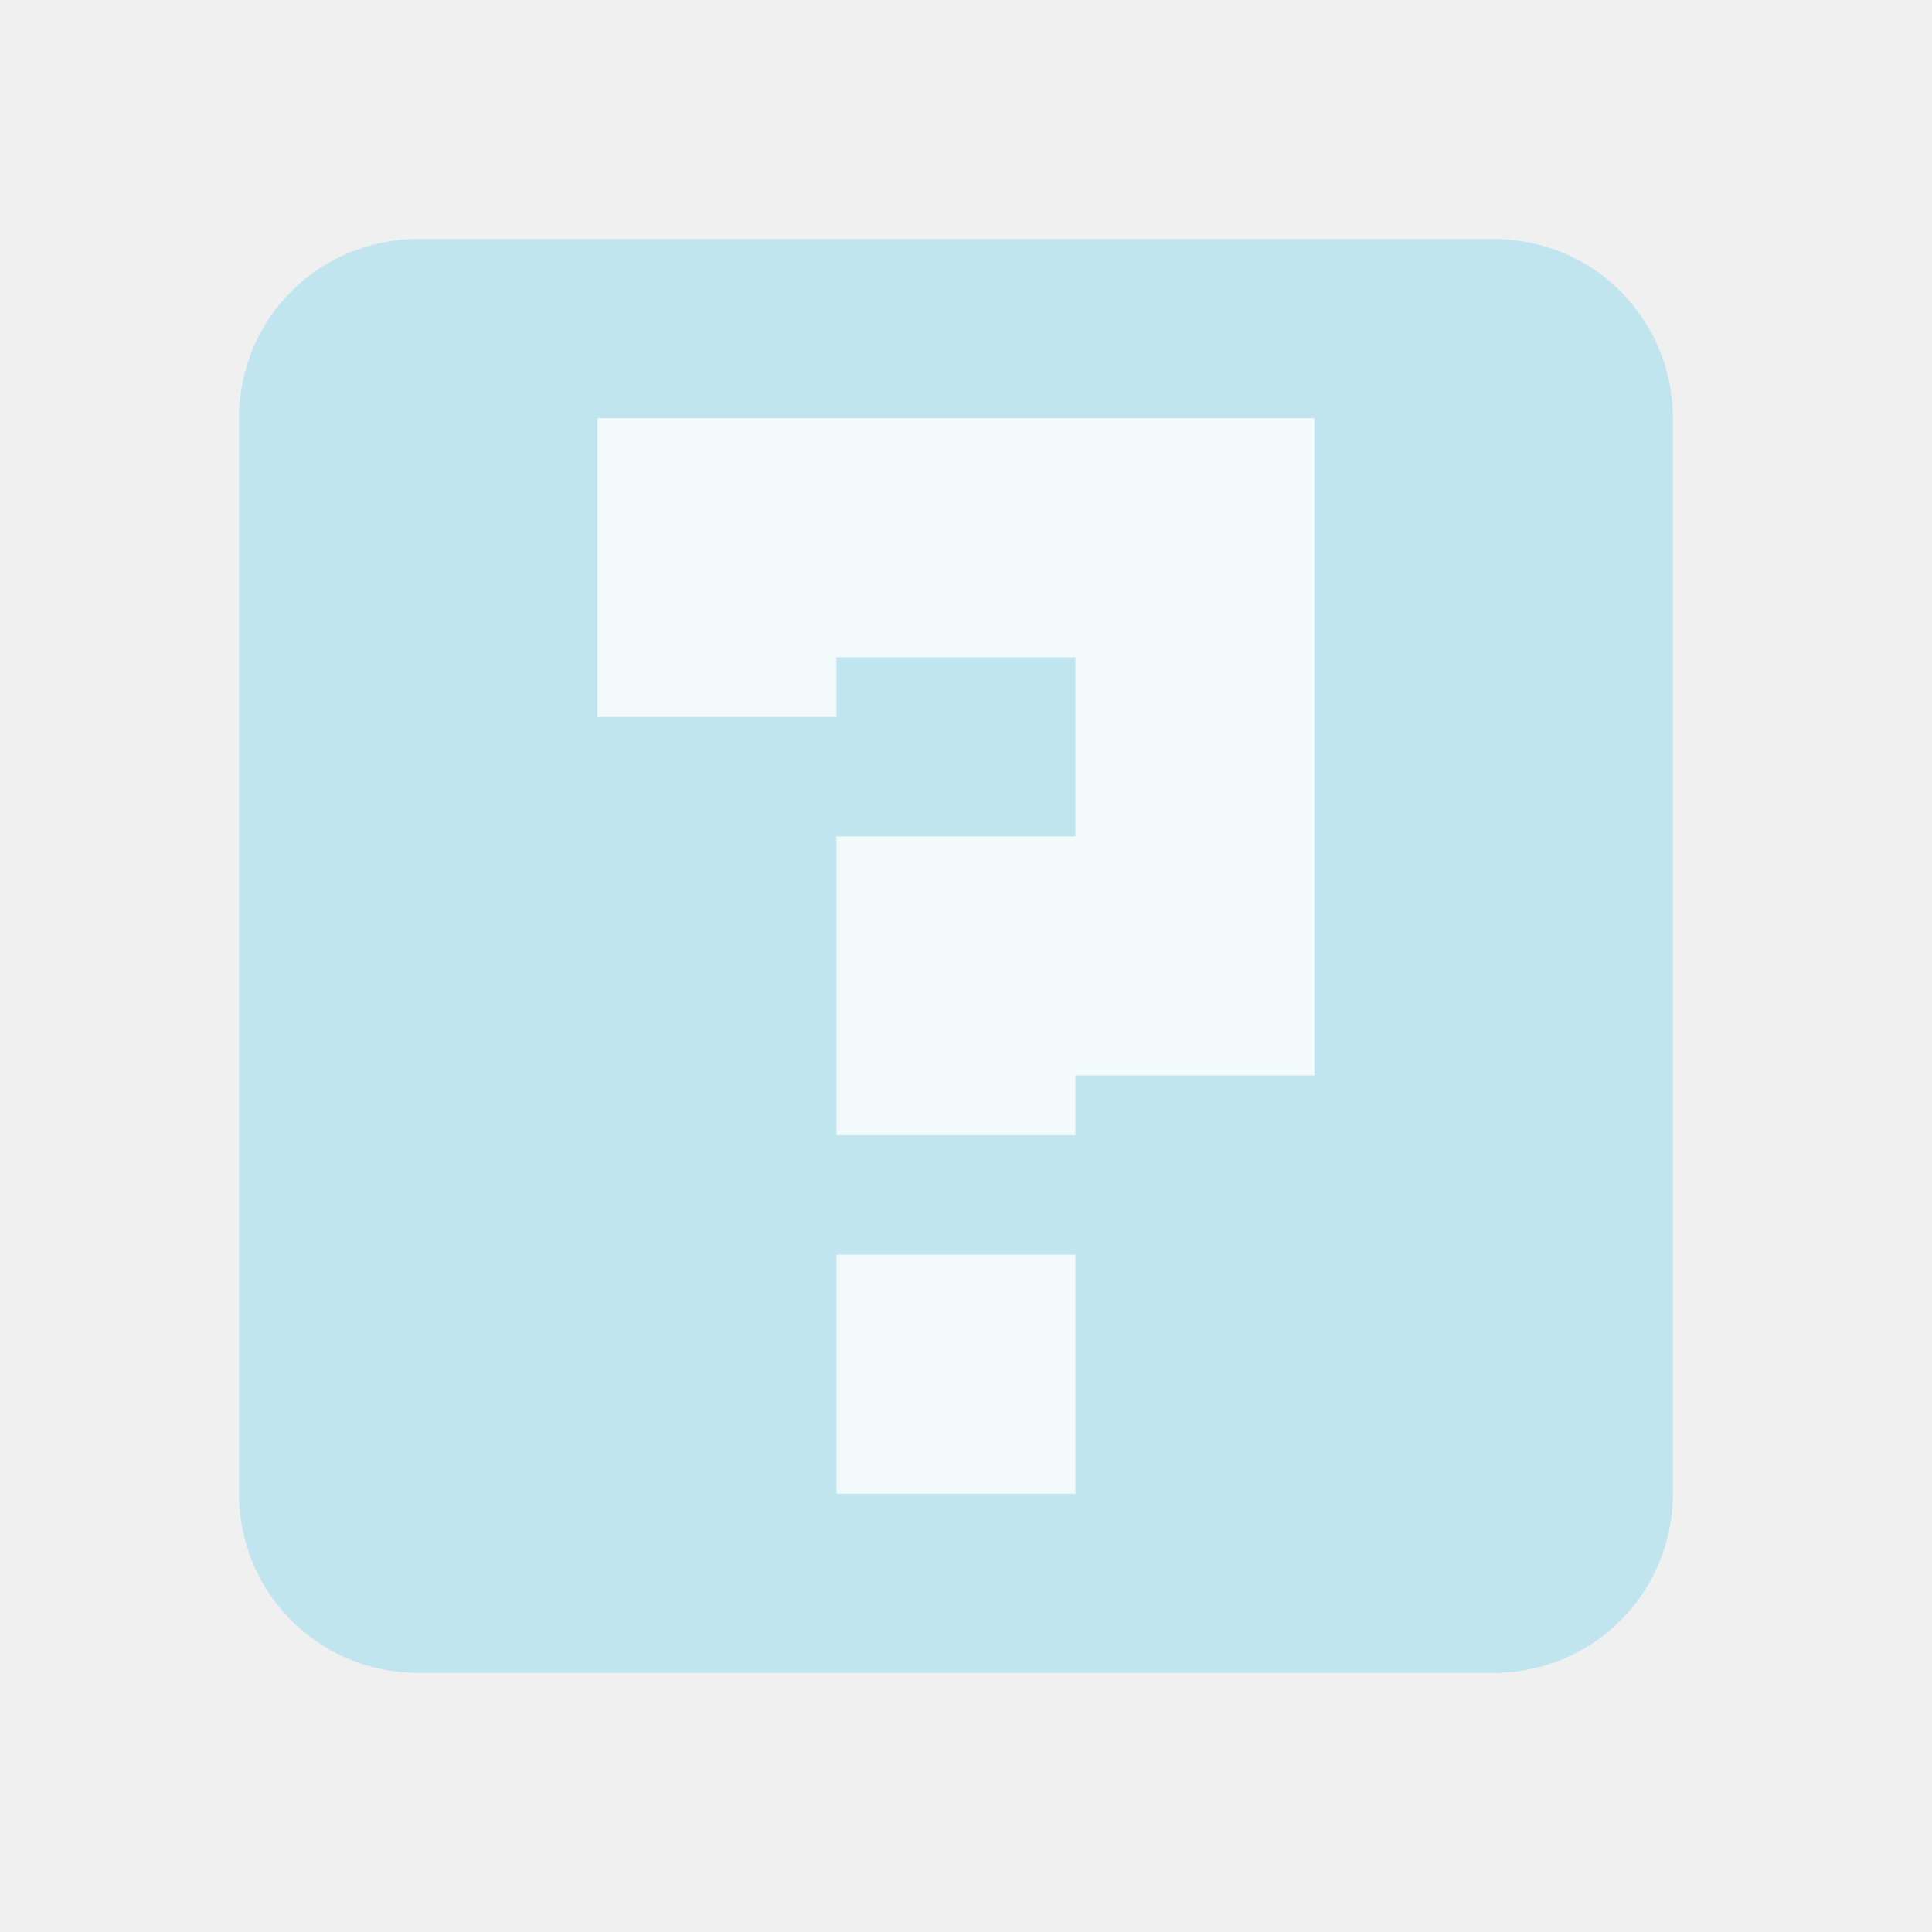
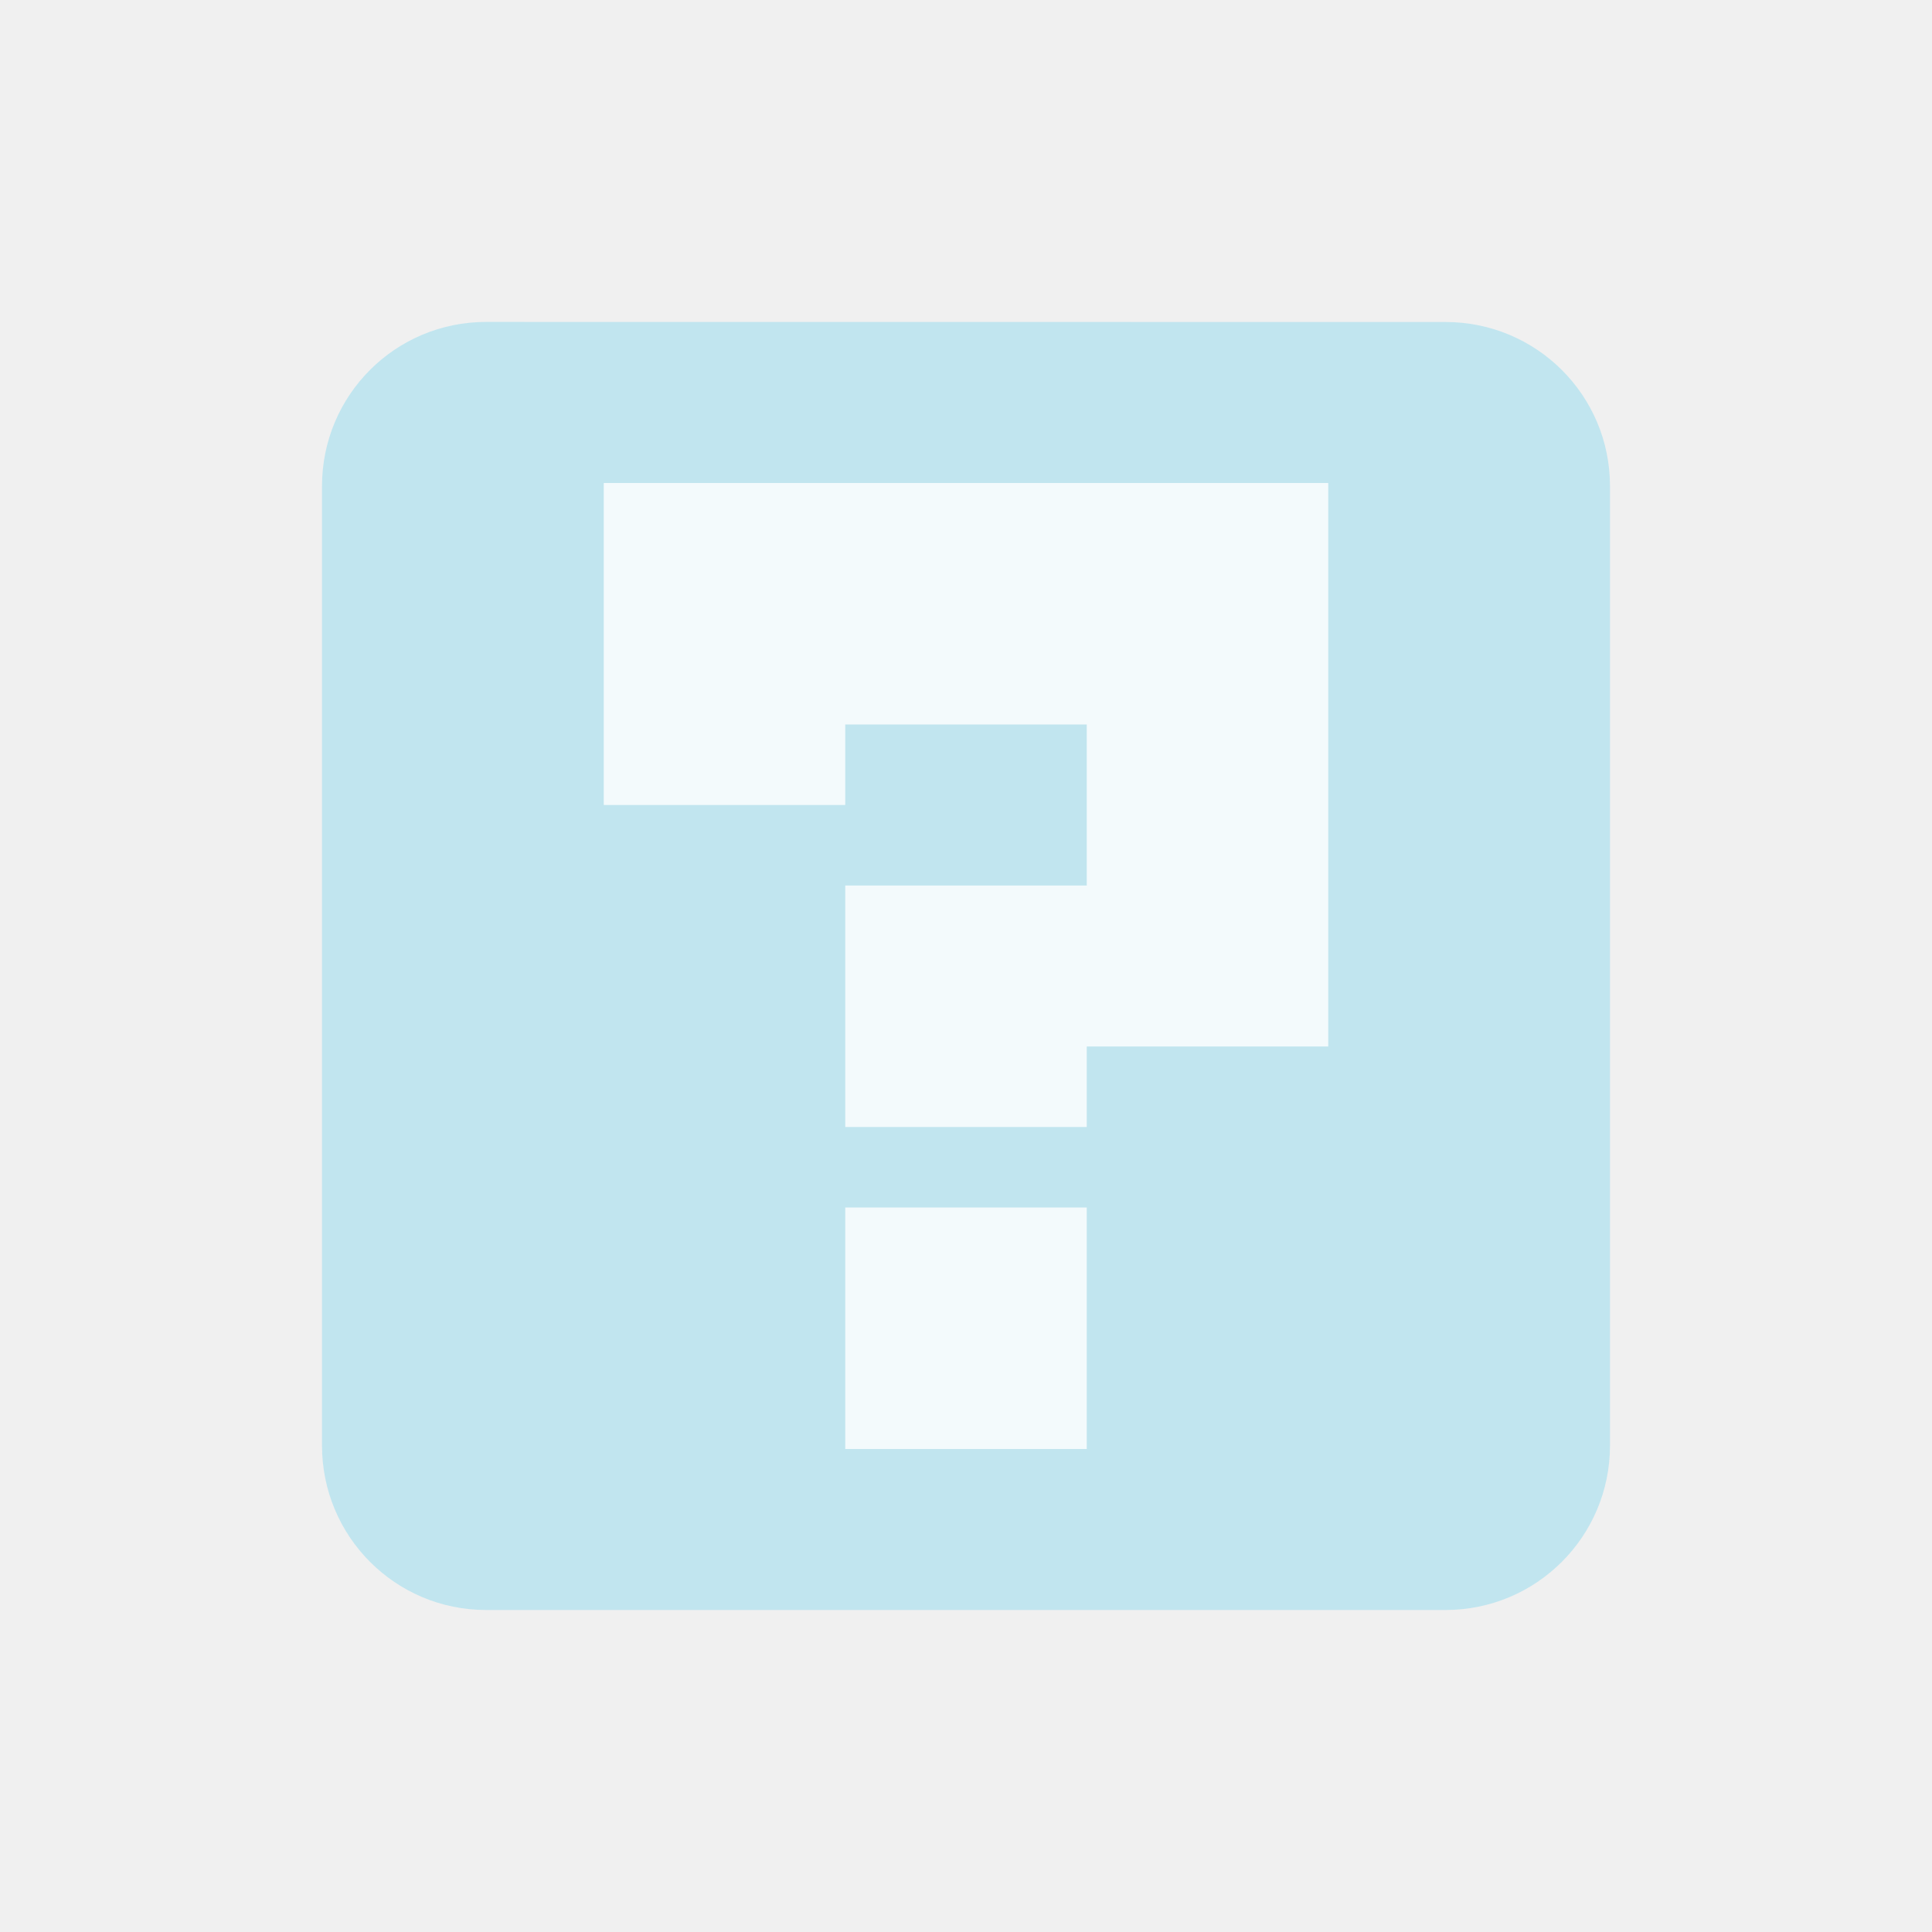
- <svg xmlns="http://www.w3.org/2000/svg" width="24" height="24" viewBox="0 0 24 24">
-   <path style="fill:#53cded;fill-opacity:.298" d="M 5.195 2.969 C 3.961 2.969 2.969 3.961 2.969 5.195 L 2.969 18.555 C 2.969 19.789 3.961 20.781 5.195 20.781 L 18.555 20.781 C 19.789 20.781 20.781 19.789 20.781 18.555 L 20.781 5.195 C 20.781 3.961 19.789 2.969 18.555 2.969 Z " />
-   <path style="fill:#fff;fill-opacity:.8" d="M 7.422 5.195 L 16.328 5.195 L 16.328 13.359 L 13.359 13.359 L 13.359 14.102 L 10.391 14.102 L 10.391 10.391 L 13.359 10.391 L 13.359 8.164 L 10.391 8.164 L 10.391 8.906 L 7.422 8.906 Z M 10.391 15.586 L 13.359 15.586 L 13.359 18.555 L 10.391 18.555 Z " />
+ <svg xmlns="http://www.w3.org/2000/svg" width="24" height="24" viewBox="0 0 24 24" id="svg2" version="1.1">
+   <defs id="defs8" />
+   <path style="fill:#54cdee;fill-opacity:0.298" d="M 6.039,3.999 C 4.91,3.999 4,4.91 4,6.039 L 4,17.957 C 4,19.086 4.91,20 6.039,20 l 11.918,0 c 1.129,0 2.043,-0.914 2.043,-2.043 l 0,-11.918 c 0,-1.129 -0.914,-2.039 -2.043,-2.039 z" id="path4" />
+   <path style="fill:#ffffff;fill-opacity:0.8" d="m 7.5,6 9,0 0,7 -3,0 0,1 -3,0 0,-3 3,0 0,-2 -3,0 0,1 -3,0 z M 10.5,15 l 3,0 0,3 -3,0 z" id="path4-0" />
</svg>
